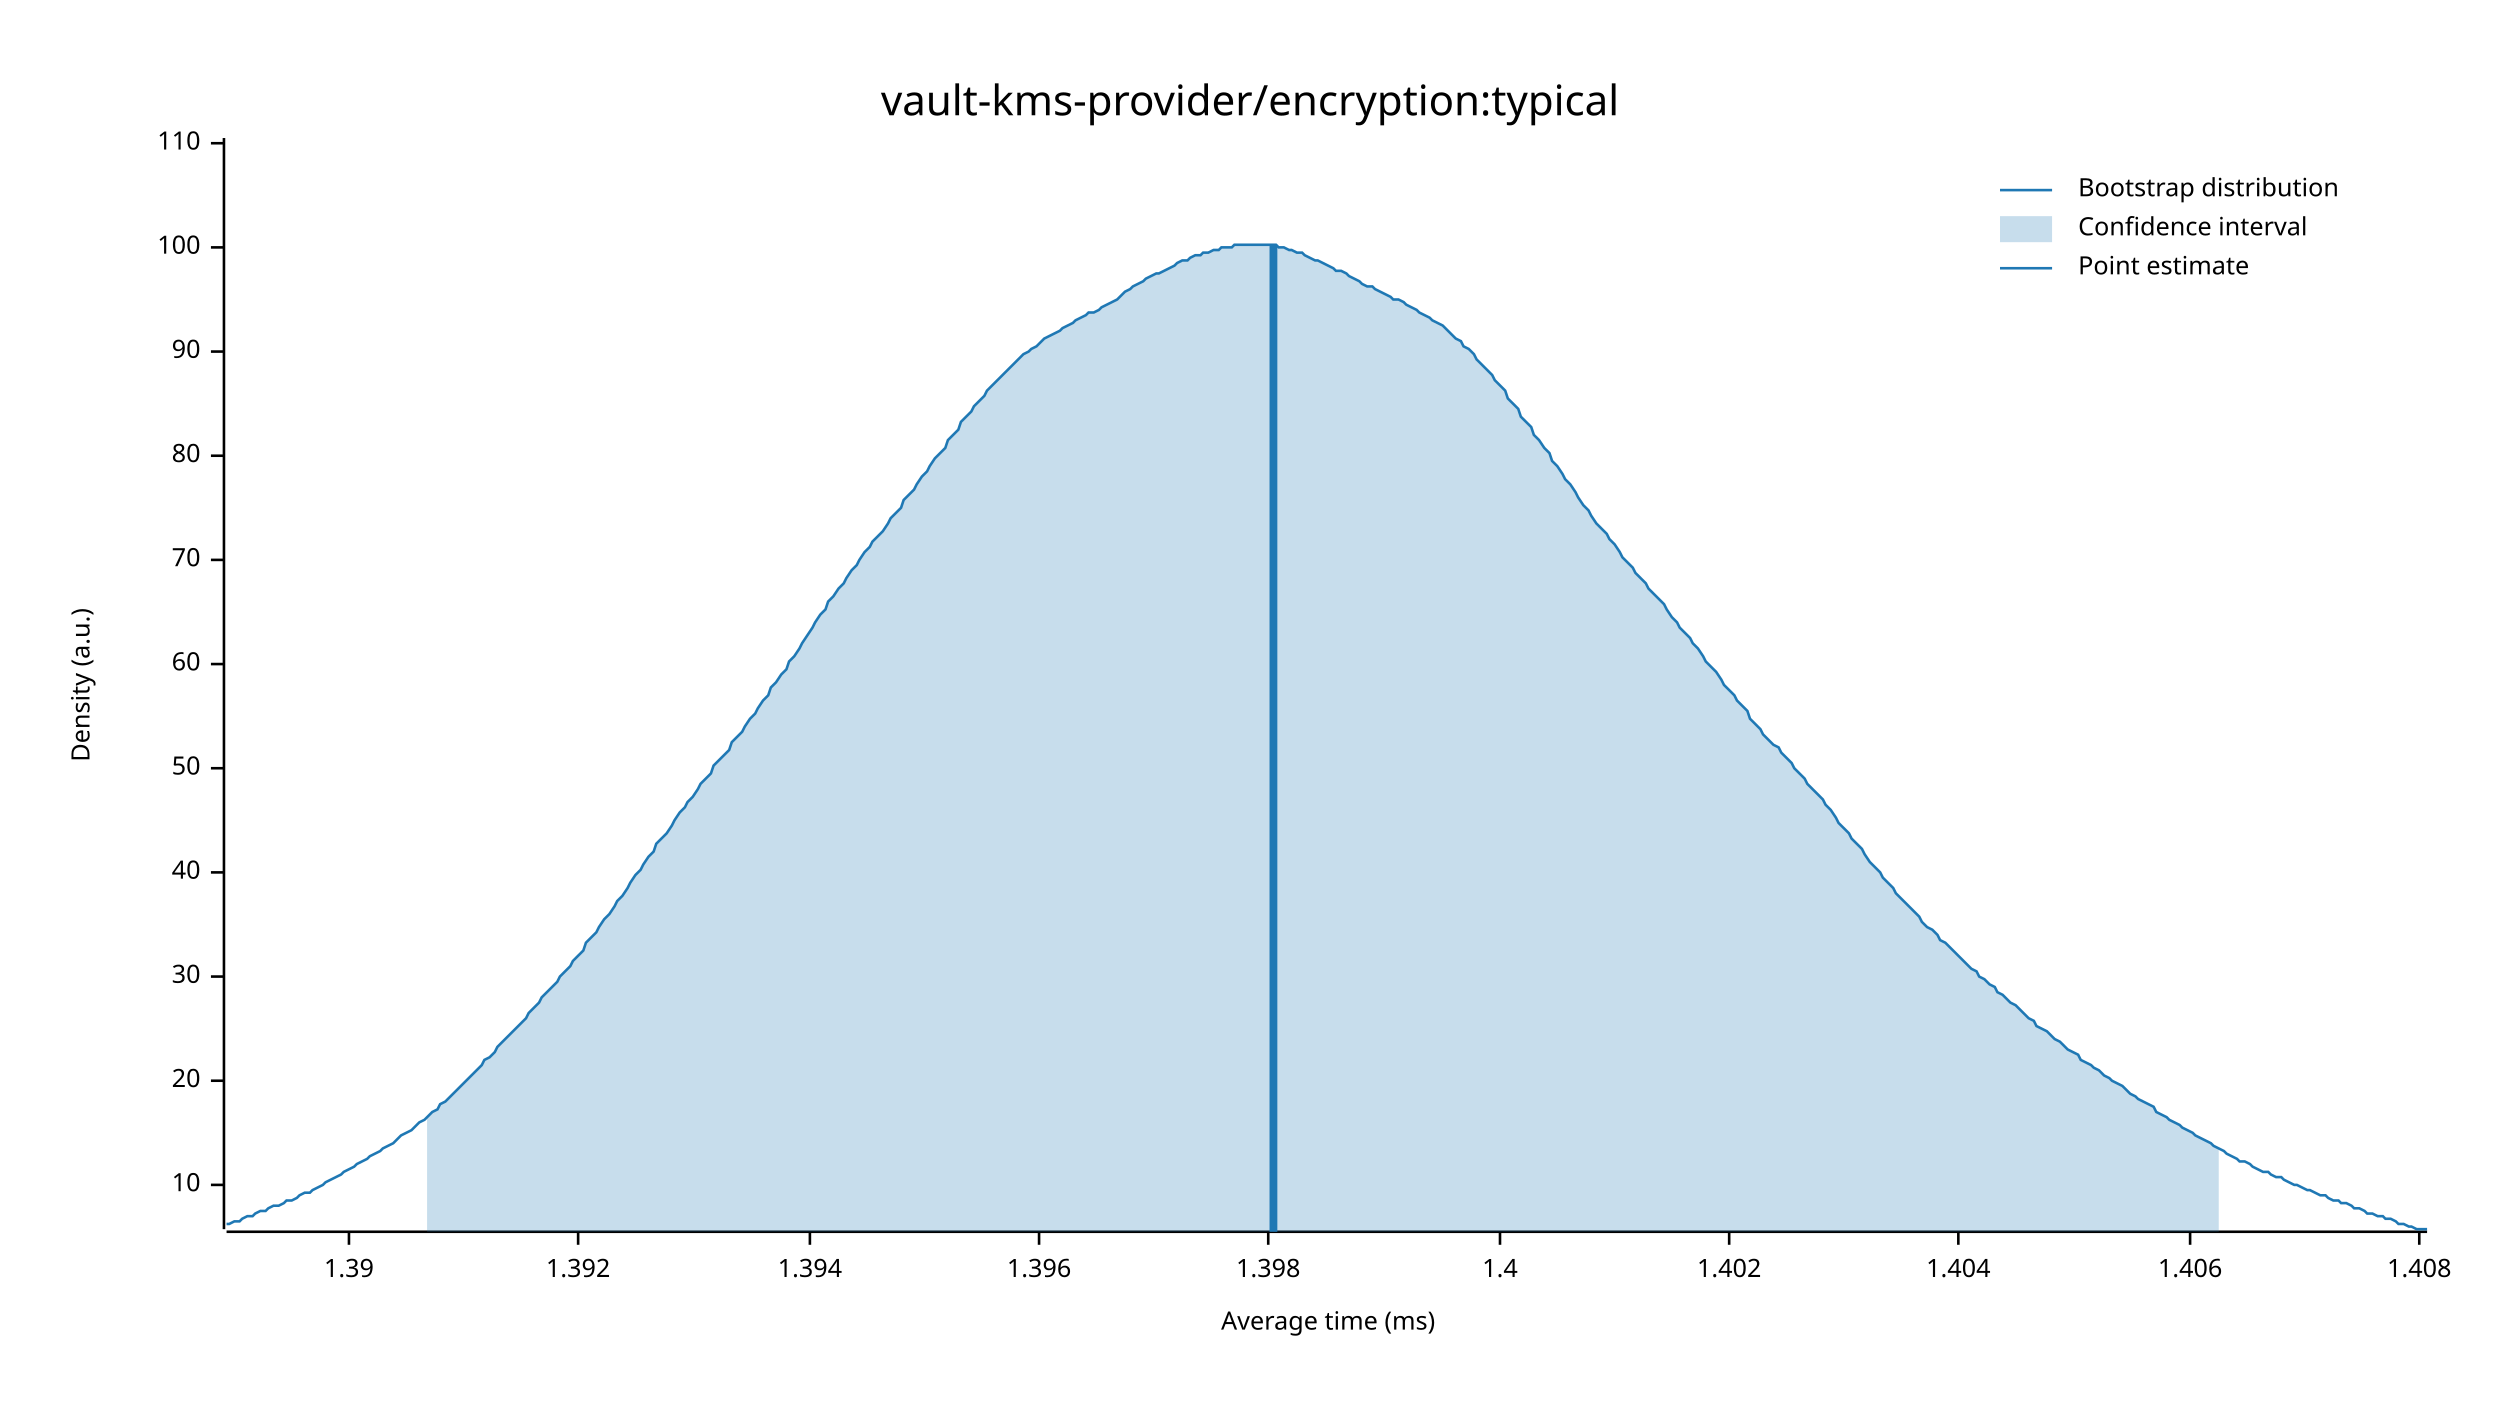
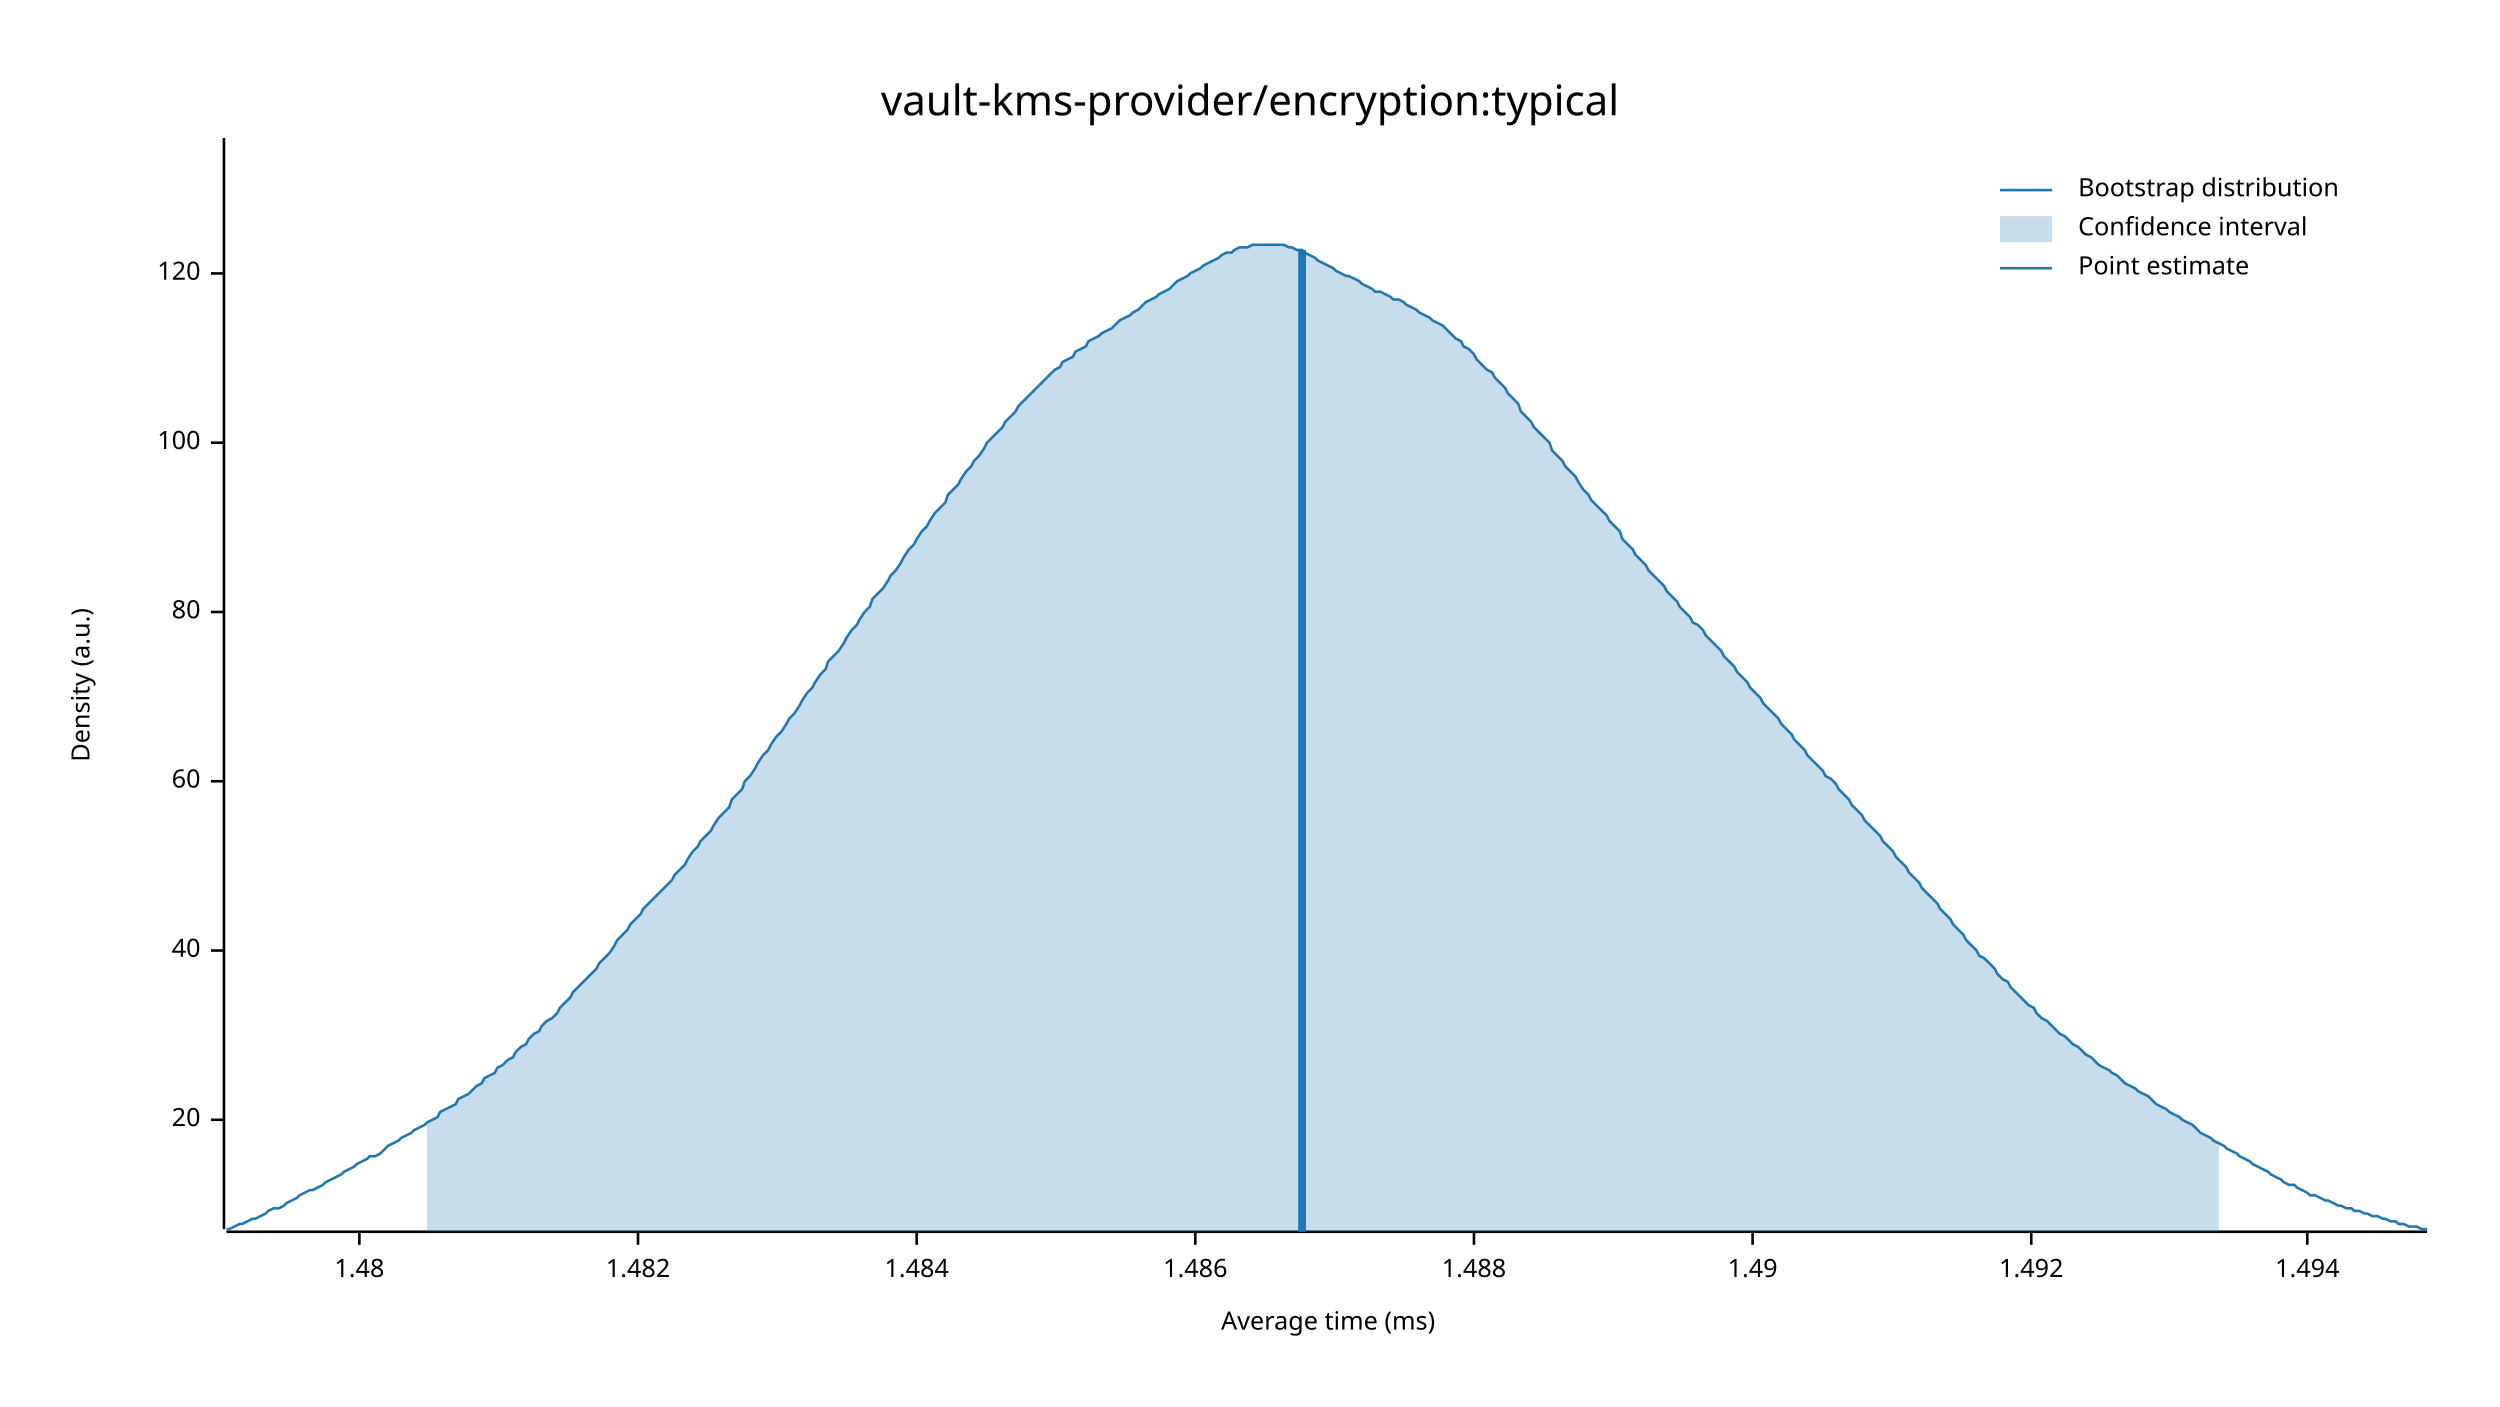
<svg xmlns="http://www.w3.org/2000/svg" width="960" height="540" viewBox="0 0 960 540">
  <text x="480" y="32" dy="0.76em" text-anchor="middle" font-family="sans-serif" font-size="16.129" opacity="1" fill="#000000">
vault-kms-provider/encryption:typical
</text>
  <text x="27" y="263" dy="0.76em" text-anchor="middle" font-family="sans-serif" font-size="9.677" opacity="1" fill="#000000" transform="rotate(270, 27, 263)">
Density (a.u.)
</text>
  <text x="510" y="513" dy="-0.5ex" text-anchor="middle" font-family="sans-serif" font-size="9.677" opacity="1" fill="#000000">
Average time (ms)
</text>
  <polyline fill="none" opacity="1" stroke="#000000" stroke-width="1" points="86,53 86,472 " />
-   <text x="77" y="455" dy="0.5ex" text-anchor="end" font-family="sans-serif" font-size="9.677" opacity="1" fill="#000000">
- 10
- </text>
-   <polyline fill="none" opacity="1" stroke="#000000" stroke-width="1" points="81,455 86,455 " />
-   <text x="77" y="415" dy="0.5ex" text-anchor="end" font-family="sans-serif" font-size="9.677" opacity="1" fill="#000000">
+   <text x="77" y="430" dy="0.5ex" text-anchor="end" font-family="sans-serif" font-size="9.677" opacity="1" fill="#000000">
20
</text>
-   <polyline fill="none" opacity="1" stroke="#000000" stroke-width="1" points="81,415 86,415 " />
-   <text x="77" y="375" dy="0.5ex" text-anchor="end" font-family="sans-serif" font-size="9.677" opacity="1" fill="#000000">
- 30
- </text>
-   <polyline fill="none" opacity="1" stroke="#000000" stroke-width="1" points="81,375 86,375 " />
-   <text x="77" y="335" dy="0.5ex" text-anchor="end" font-family="sans-serif" font-size="9.677" opacity="1" fill="#000000">
+   <polyline fill="none" opacity="1" stroke="#000000" stroke-width="1" points="81,430 86,430 " />
+   <text x="77" y="365" dy="0.5ex" text-anchor="end" font-family="sans-serif" font-size="9.677" opacity="1" fill="#000000">
40
</text>
-   <polyline fill="none" opacity="1" stroke="#000000" stroke-width="1" points="81,335 86,335 " />
-   <text x="77" y="295" dy="0.5ex" text-anchor="end" font-family="sans-serif" font-size="9.677" opacity="1" fill="#000000">
- 50
- </text>
-   <polyline fill="none" opacity="1" stroke="#000000" stroke-width="1" points="81,295 86,295 " />
-   <text x="77" y="255" dy="0.5ex" text-anchor="end" font-family="sans-serif" font-size="9.677" opacity="1" fill="#000000">
+   <polyline fill="none" opacity="1" stroke="#000000" stroke-width="1" points="81,365 86,365 " />
+   <text x="77" y="300" dy="0.5ex" text-anchor="end" font-family="sans-serif" font-size="9.677" opacity="1" fill="#000000">
60
</text>
-   <polyline fill="none" opacity="1" stroke="#000000" stroke-width="1" points="81,255 86,255 " />
-   <text x="77" y="215" dy="0.5ex" text-anchor="end" font-family="sans-serif" font-size="9.677" opacity="1" fill="#000000">
- 70
- </text>
-   <polyline fill="none" opacity="1" stroke="#000000" stroke-width="1" points="81,215 86,215 " />
-   <text x="77" y="175" dy="0.5ex" text-anchor="end" font-family="sans-serif" font-size="9.677" opacity="1" fill="#000000">
+   <polyline fill="none" opacity="1" stroke="#000000" stroke-width="1" points="81,300 86,300 " />
+   <text x="77" y="235" dy="0.5ex" text-anchor="end" font-family="sans-serif" font-size="9.677" opacity="1" fill="#000000">
80
</text>
-   <polyline fill="none" opacity="1" stroke="#000000" stroke-width="1" points="81,175 86,175 " />
-   <text x="77" y="135" dy="0.5ex" text-anchor="end" font-family="sans-serif" font-size="9.677" opacity="1" fill="#000000">
- 90
- </text>
-   <polyline fill="none" opacity="1" stroke="#000000" stroke-width="1" points="81,135 86,135 " />
-   <text x="77" y="95" dy="0.5ex" text-anchor="end" font-family="sans-serif" font-size="9.677" opacity="1" fill="#000000">
+   <polyline fill="none" opacity="1" stroke="#000000" stroke-width="1" points="81,235 86,235 " />
+   <text x="77" y="170" dy="0.5ex" text-anchor="end" font-family="sans-serif" font-size="9.677" opacity="1" fill="#000000">
100
</text>
-   <polyline fill="none" opacity="1" stroke="#000000" stroke-width="1" points="81,95 86,95 " />
-   <text x="77" y="55" dy="0.5ex" text-anchor="end" font-family="sans-serif" font-size="9.677" opacity="1" fill="#000000">
- 110
+   <polyline fill="none" opacity="1" stroke="#000000" stroke-width="1" points="81,170 86,170 " />
+   <text x="77" y="105" dy="0.5ex" text-anchor="end" font-family="sans-serif" font-size="9.677" opacity="1" fill="#000000">
+ 120
</text>
-   <polyline fill="none" opacity="1" stroke="#000000" stroke-width="1" points="81,55 86,55 " />
+   <polyline fill="none" opacity="1" stroke="#000000" stroke-width="1" points="81,105 86,105 " />
  <polyline fill="none" opacity="1" stroke="#000000" stroke-width="1" points="87,473 932,473 " />
-   <text x="134" y="483" dy="0.76em" text-anchor="middle" font-family="sans-serif" font-size="9.677" opacity="1" fill="#000000">
- 1.39
+   <text x="138" y="483" dy="0.76em" text-anchor="middle" font-family="sans-serif" font-size="9.677" opacity="1" fill="#000000">
+ 1.48
</text>
-   <polyline fill="none" opacity="1" stroke="#000000" stroke-width="1" points="134,473 134,478 " />
-   <text x="222" y="483" dy="0.76em" text-anchor="middle" font-family="sans-serif" font-size="9.677" opacity="1" fill="#000000">
- 1.392
+   <polyline fill="none" opacity="1" stroke="#000000" stroke-width="1" points="138,473 138,478 " />
+   <text x="245" y="483" dy="0.76em" text-anchor="middle" font-family="sans-serif" font-size="9.677" opacity="1" fill="#000000">
+ 1.482
</text>
-   <polyline fill="none" opacity="1" stroke="#000000" stroke-width="1" points="222,473 222,478 " />
-   <text x="311" y="483" dy="0.76em" text-anchor="middle" font-family="sans-serif" font-size="9.677" opacity="1" fill="#000000">
- 1.394
+   <polyline fill="none" opacity="1" stroke="#000000" stroke-width="1" points="245,473 245,478 " />
+   <text x="352" y="483" dy="0.76em" text-anchor="middle" font-family="sans-serif" font-size="9.677" opacity="1" fill="#000000">
+ 1.484
</text>
-   <polyline fill="none" opacity="1" stroke="#000000" stroke-width="1" points="311,473 311,478 " />
-   <text x="399" y="483" dy="0.76em" text-anchor="middle" font-family="sans-serif" font-size="9.677" opacity="1" fill="#000000">
- 1.396
+   <polyline fill="none" opacity="1" stroke="#000000" stroke-width="1" points="352,473 352,478 " />
+   <text x="459" y="483" dy="0.76em" text-anchor="middle" font-family="sans-serif" font-size="9.677" opacity="1" fill="#000000">
+ 1.486
</text>
-   <polyline fill="none" opacity="1" stroke="#000000" stroke-width="1" points="399,473 399,478 " />
-   <text x="487" y="483" dy="0.76em" text-anchor="middle" font-family="sans-serif" font-size="9.677" opacity="1" fill="#000000">
- 1.398
+   <polyline fill="none" opacity="1" stroke="#000000" stroke-width="1" points="459,473 459,478 " />
+   <text x="566" y="483" dy="0.76em" text-anchor="middle" font-family="sans-serif" font-size="9.677" opacity="1" fill="#000000">
+ 1.488
</text>
-   <polyline fill="none" opacity="1" stroke="#000000" stroke-width="1" points="487,473 487,478 " />
-   <text x="576" y="483" dy="0.76em" text-anchor="middle" font-family="sans-serif" font-size="9.677" opacity="1" fill="#000000">
- 1.4
+   <polyline fill="none" opacity="1" stroke="#000000" stroke-width="1" points="566,473 566,478 " />
+   <text x="673" y="483" dy="0.76em" text-anchor="middle" font-family="sans-serif" font-size="9.677" opacity="1" fill="#000000">
+ 1.49
</text>
-   <polyline fill="none" opacity="1" stroke="#000000" stroke-width="1" points="576,473 576,478 " />
-   <text x="664" y="483" dy="0.76em" text-anchor="middle" font-family="sans-serif" font-size="9.677" opacity="1" fill="#000000">
- 1.402
+   <polyline fill="none" opacity="1" stroke="#000000" stroke-width="1" points="673,473 673,478 " />
+   <text x="780" y="483" dy="0.76em" text-anchor="middle" font-family="sans-serif" font-size="9.677" opacity="1" fill="#000000">
+ 1.492
</text>
-   <polyline fill="none" opacity="1" stroke="#000000" stroke-width="1" points="664,473 664,478 " />
-   <text x="752" y="483" dy="0.76em" text-anchor="middle" font-family="sans-serif" font-size="9.677" opacity="1" fill="#000000">
- 1.404
+   <polyline fill="none" opacity="1" stroke="#000000" stroke-width="1" points="780,473 780,478 " />
+   <text x="886" y="483" dy="0.76em" text-anchor="middle" font-family="sans-serif" font-size="9.677" opacity="1" fill="#000000">
+ 1.494
</text>
-   <polyline fill="none" opacity="1" stroke="#000000" stroke-width="1" points="752,473 752,478 " />
-   <text x="841" y="483" dy="0.76em" text-anchor="middle" font-family="sans-serif" font-size="9.677" opacity="1" fill="#000000">
- 1.406
- </text>
-   <polyline fill="none" opacity="1" stroke="#000000" stroke-width="1" points="841,473 841,478 " />
-   <text x="929" y="483" dy="0.76em" text-anchor="middle" font-family="sans-serif" font-size="9.677" opacity="1" fill="#000000">
- 1.408
- </text>
-   <polyline fill="none" opacity="1" stroke="#000000" stroke-width="1" points="929,473 929,478 " />
-   <polyline fill="none" opacity="1" stroke="#1F78B4" stroke-width="1" points="87,470 88,470 90,469 92,469 93,468 95,467 97,467 98,466 100,465 102,465 103,464 105,463 107,463 109,462 110,461 112,461 114,460 115,459 117,458 119,458 120,457 122,456 124,455 125,454 127,453 129,452 131,451 132,450 134,449 136,448 137,447 139,446 141,445 142,444 144,443 146,442 147,441 149,440 151,439 153,437 154,436 156,435 158,434 159,433 161,431 163,430 164,429 166,427 168,426 169,424 171,423 173,421 175,419 176,418 178,416 180,414 181,413 183,411 185,409 186,407 188,406 190,404 191,402 193,400 195,398 197,396 198,395 200,393 202,391 203,389 205,387 207,385 208,383 210,381 212,379 214,377 215,375 217,373 219,371 220,369 222,367 224,365 225,362 227,360 229,358 230,356 232,353 234,351 236,348 237,346 239,344 241,341 242,339 244,336 246,334 247,332 249,329 251,327 252,324 254,322 256,320 258,317 259,315 261,312 263,310 264,308 266,306 268,303 269,301 271,299 273,297 274,294 276,292 278,290 280,288 281,285 283,283 285,281 286,279 288,276 290,274 291,272 293,269 295,267 296,264 298,262 300,259 302,257 303,254 305,252 307,249 308,247 310,244 312,241 313,239 315,236 317,234 318,231 320,229 322,226 324,224 325,222 327,219 329,217 330,215 332,212 334,210 335,208 337,206 339,204 341,201 342,199 344,197 346,195 347,192 349,190 351,188 352,186 354,183 356,181 357,179 359,176 361,174 363,172 364,169 366,167 368,165 369,162 371,160 373,158 374,156 376,154 378,152 379,150 381,148 383,146 385,144 386,143 388,141 390,139 391,138 393,136 395,135 396,134 398,133 400,131 401,130 403,129 405,128 407,127 408,126 410,125 412,124 413,123 415,122 417,121 418,120 420,120 422,119 423,118 425,117 427,116 429,115 430,114 432,112 434,111 435,110 437,109 439,108 440,107 442,106 444,105 445,105 447,104 449,103 451,102 452,101 454,100 456,100 457,99 459,98 461,98 462,97 464,97 466,96 468,96 469,95 471,95 473,95 474,94 476,94 478,94 479,94 481,94 483,94 484,94 486,94 488,94 490,94 491,95 493,95 495,96 496,96 498,97 500,97 501,98 503,99 505,100 506,100 508,101 510,102 512,103 513,104 515,104 517,105 518,106 520,107 522,108 523,109 525,110 527,110 528,111 530,112 532,113 534,114 535,115 537,115 539,116 540,117 542,118 544,119 545,120 547,121 549,122 550,123 552,124 554,125 556,127 557,128 559,130 561,131 562,133 564,134 566,136 567,138 569,140 571,142 573,144 574,146 576,148 578,150 579,153 581,155 583,157 584,160 586,162 588,164 589,167 591,169 593,172 595,174 596,177 598,179 600,182 601,184 603,186 605,189 606,191 608,194 610,196 611,198 613,201 615,203 617,205 618,207 620,209 622,212 623,214 625,216 627,218 628,220 630,222 632,224 633,226 635,228 637,230 639,232 640,234 642,237 644,239 645,241 647,243 649,245 650,247 652,249 654,252 655,254 657,256 659,258 661,261 662,263 664,265 666,267 667,269 669,271 671,273 672,276 674,278 676,280 677,282 679,284 681,286 683,287 684,289 686,291 688,293 689,295 691,297 693,299 694,301 696,303 698,305 700,307 701,309 703,311 705,314 706,316 708,318 710,320 711,322 713,324 715,326 716,328 718,331 720,333 722,335 723,337 725,339 727,341 728,343 730,345 732,347 733,348 735,350 737,352 738,354 740,356 742,357 744,359 745,361 747,362 749,364 750,365 752,367 754,369 755,370 757,372 759,373 760,375 762,376 764,378 766,379 767,381 769,382 771,384 772,385 774,386 776,388 777,389 779,391 781,392 782,394 784,395 786,396 788,398 789,399 791,400 793,402 794,403 796,404 798,405 799,407 801,408 803,409 804,410 806,411 808,413 810,414 811,415 813,416 815,417 816,418 818,420 820,421 821,422 823,423 825,424 827,425 828,427 830,428 832,429 833,430 835,431 837,432 838,433 840,434 842,435 843,436 845,437 847,438 849,439 850,440 852,441 854,442 855,443 857,444 859,445 860,446 862,446 864,447 865,448 867,449 869,450 871,450 872,451 874,452 876,452 877,453 879,454 881,455 882,455 884,456 886,457 887,457 889,458 891,459 893,459 894,460 896,461 898,461 899,462 901,462 903,463 904,464 906,464 908,465 909,466 911,466 913,467 915,467 916,468 918,468 920,469 921,470 923,470 925,471 926,471 928,472 930,472 932,472 " />
-   <polygon opacity="0.25" fill="#1F78B4" points="164,429 166,427 168,426 169,424 171,423 173,421 175,419 176,418 178,416 180,414 181,413 183,411 185,409 186,407 188,406 190,404 191,402 193,400 195,398 197,396 198,395 200,393 202,391 203,389 205,387 207,385 208,383 210,381 212,379 214,377 215,375 217,373 219,371 220,369 222,367 224,365 225,362 227,360 229,358 230,356 232,353 234,351 236,348 237,346 239,344 241,341 242,339 244,336 246,334 247,332 249,329 251,327 252,324 254,322 256,320 258,317 259,315 261,312 263,310 264,308 266,306 268,303 269,301 271,299 273,297 274,294 276,292 278,290 280,288 281,285 283,283 285,281 286,279 288,276 290,274 291,272 293,269 295,267 296,264 298,262 300,259 302,257 303,254 305,252 307,249 308,247 310,244 312,241 313,239 315,236 317,234 318,231 320,229 322,226 324,224 325,222 327,219 329,217 330,215 332,212 334,210 335,208 337,206 339,204 341,201 342,199 344,197 346,195 347,192 349,190 351,188 352,186 354,183 356,181 357,179 359,176 361,174 363,172 364,169 366,167 368,165 369,162 371,160 373,158 374,156 376,154 378,152 379,150 381,148 383,146 385,144 386,143 388,141 390,139 391,138 393,136 395,135 396,134 398,133 400,131 401,130 403,129 405,128 407,127 408,126 410,125 412,124 413,123 415,122 417,121 418,120 420,120 422,119 423,118 425,117 427,116 429,115 430,114 432,112 434,111 435,110 437,109 439,108 440,107 442,106 444,105 445,105 447,104 449,103 451,102 452,101 454,100 456,100 457,99 459,98 461,98 462,97 464,97 466,96 468,96 469,95 471,95 473,95 474,94 476,94 478,94 479,94 481,94 483,94 484,94 486,94 488,94 490,94 491,95 493,95 495,96 496,96 498,97 500,97 501,98 503,99 505,100 506,100 508,101 510,102 512,103 513,104 515,104 517,105 518,106 520,107 522,108 523,109 525,110 527,110 528,111 530,112 532,113 534,114 535,115 537,115 539,116 540,117 542,118 544,119 545,120 547,121 549,122 550,123 552,124 554,125 556,127 557,128 559,130 561,131 562,133 564,134 566,136 567,138 569,140 571,142 573,144 574,146 576,148 578,150 579,153 581,155 583,157 584,160 586,162 588,164 589,167 591,169 593,172 595,174 596,177 598,179 600,182 601,184 603,186 605,189 606,191 608,194 610,196 611,198 613,201 615,203 617,205 618,207 620,209 622,212 623,214 625,216 627,218 628,220 630,222 632,224 633,226 635,228 637,230 639,232 640,234 642,237 644,239 645,241 647,243 649,245 650,247 652,249 654,252 655,254 657,256 659,258 661,261 662,263 664,265 666,267 667,269 669,271 671,273 672,276 674,278 676,280 677,282 679,284 681,286 683,287 684,289 686,291 688,293 689,295 691,297 693,299 694,301 696,303 698,305 700,307 701,309 703,311 705,314 706,316 708,318 710,320 711,322 713,324 715,326 716,328 718,331 720,333 722,335 723,337 725,339 727,341 728,343 730,345 732,347 733,348 735,350 737,352 738,354 740,356 742,357 744,359 745,361 747,362 749,364 750,365 752,367 754,369 755,370 757,372 759,373 760,375 762,376 764,378 766,379 767,381 769,382 771,384 772,385 774,386 776,388 777,389 779,391 781,392 782,394 784,395 786,396 788,398 789,399 791,400 793,402 794,403 796,404 798,405 799,407 801,408 803,409 804,410 806,411 808,413 810,414 811,415 813,416 815,417 816,418 818,420 820,421 821,422 823,423 825,424 827,425 828,427 830,428 832,429 833,430 835,431 837,432 838,433 840,434 842,435 843,436 845,437 847,438 849,439 850,440 852,441 852,473 164,473 " />
-   <polyline fill="none" opacity="1" stroke="#1F78B4" stroke-width="3" points="489,473 489,94 " />
+   <polyline fill="none" opacity="1" stroke="#000000" stroke-width="1" points="886,473 886,478 " />
+   <polyline fill="none" opacity="1" stroke="#1F78B4" stroke-width="1" points="87,472 88,472 90,471 92,470 93,470 95,469 97,468 98,468 100,467 102,466 103,465 105,464 107,464 109,463 110,462 112,461 114,460 115,459 117,458 119,457 120,457 122,456 124,455 125,454 127,453 129,452 131,451 132,450 134,449 136,448 137,447 139,446 141,445 142,444 144,444 146,443 147,442 149,440 151,439 153,438 154,437 156,436 158,435 159,434 161,433 163,432 164,431 166,430 168,429 169,427 171,426 173,425 175,424 176,422 178,421 180,420 181,419 183,417 185,416 186,414 188,413 190,412 191,410 193,409 195,407 197,406 198,404 200,402 202,401 203,399 205,397 207,396 208,394 210,392 212,391 214,389 215,387 217,385 219,383 220,381 222,379 224,377 225,376 227,374 229,372 230,370 232,368 234,366 236,363 237,361 239,359 241,357 242,355 244,353 246,351 247,349 249,347 251,345 252,344 254,342 256,340 258,338 259,336 261,334 263,332 264,330 266,327 268,325 269,323 271,321 273,319 274,317 276,314 278,312 280,310 281,307 283,305 285,303 286,300 288,298 290,295 291,293 293,290 295,288 296,286 298,283 300,281 302,278 303,276 305,274 307,271 308,269 310,266 312,264 313,262 315,259 317,257 318,254 320,252 322,250 324,247 325,245 327,242 329,240 330,238 332,235 334,233 335,230 337,228 339,226 341,223 342,221 344,219 346,216 347,214 349,211 351,209 352,207 354,204 356,202 357,200 359,197 361,195 363,193 364,190 366,188 368,186 369,184 371,181 373,179 374,177 376,175 378,172 379,170 381,168 383,166 385,164 386,162 388,160 390,158 391,156 393,154 395,152 396,151 398,149 400,147 401,146 403,144 405,142 407,141 408,139 410,138 412,137 413,135 415,134 417,133 418,131 420,130 422,129 423,128 425,127 427,126 429,124 430,123 432,122 434,121 435,120 437,119 439,117 440,116 442,115 444,114 445,113 447,112 449,111 451,109 452,108 454,107 456,106 457,105 459,104 461,103 462,102 464,101 466,100 468,99 469,98 471,97 473,97 474,96 476,95 478,95 479,95 481,94 483,94 484,94 486,94 488,94 490,94 491,94 493,94 495,95 496,95 498,96 500,96 501,97 503,98 505,99 506,100 508,101 510,102 512,103 513,104 515,105 517,106 518,106 520,107 522,108 523,109 525,110 527,111 528,112 530,112 532,113 534,114 535,115 537,115 539,116 540,117 542,118 544,119 545,120 547,121 549,122 550,123 552,124 554,125 556,127 557,128 559,130 561,131 562,133 564,134 566,136 567,138 569,140 571,142 573,143 574,145 576,147 578,149 579,151 581,153 583,155 584,158 586,160 588,162 589,164 591,166 593,168 595,170 596,173 598,175 600,177 601,179 603,181 605,183 606,185 608,188 610,190 611,192 613,194 615,196 617,198 618,200 620,202 622,204 623,207 625,209 627,211 628,213 630,215 632,217 633,219 635,221 637,223 639,225 640,227 642,229 644,231 645,233 647,235 649,237 650,239 652,240 654,242 655,244 657,246 659,248 661,250 662,252 664,254 666,256 667,258 669,260 671,262 672,264 674,266 676,268 677,270 679,272 681,274 683,276 684,278 686,280 688,282 689,284 691,286 693,288 694,290 696,292 698,294 700,296 701,298 703,299 705,301 706,303 708,305 710,307 711,309 713,311 715,313 716,315 718,317 720,319 722,321 723,323 725,325 727,327 728,329 730,331 732,333 733,335 735,337 737,339 738,341 740,343 742,345 744,347 745,349 747,351 749,353 750,355 752,357 754,359 755,361 757,363 759,365 760,367 762,368 764,370 766,372 767,374 769,376 771,377 772,379 774,381 776,383 777,384 779,386 781,387 782,389 784,391 786,392 788,394 789,395 791,397 793,398 794,399 796,401 798,402 799,403 801,405 803,406 804,407 806,409 808,410 810,411 811,412 813,413 815,415 816,416 818,417 820,418 821,419 823,420 825,421 827,423 828,424 830,425 832,426 833,427 835,428 837,429 838,430 840,431 842,432 843,433 845,435 847,436 849,437 850,438 852,439 854,440 855,441 857,442 859,443 860,444 862,445 864,446 865,447 867,448 869,449 871,450 872,451 874,452 876,453 877,454 879,455 881,455 882,456 884,457 886,458 887,459 889,459 891,460 893,461 894,461 896,462 898,463 899,463 901,464 903,464 904,465 906,465 908,466 909,466 911,467 913,467 915,468 916,468 918,469 920,469 921,470 923,470 925,471 926,471 928,471 930,472 932,472 " />
+   <polygon opacity="0.25" fill="#1F78B4" points="164,431 166,430 168,429 169,427 171,426 173,425 175,424 176,422 178,421 180,420 181,419 183,417 185,416 186,414 188,413 190,412 191,410 193,409 195,407 197,406 198,404 200,402 202,401 203,399 205,397 207,396 208,394 210,392 212,391 214,389 215,387 217,385 219,383 220,381 222,379 224,377 225,376 227,374 229,372 230,370 232,368 234,366 236,363 237,361 239,359 241,357 242,355 244,353 246,351 247,349 249,347 251,345 252,344 254,342 256,340 258,338 259,336 261,334 263,332 264,330 266,327 268,325 269,323 271,321 273,319 274,317 276,314 278,312 280,310 281,307 283,305 285,303 286,300 288,298 290,295 291,293 293,290 295,288 296,286 298,283 300,281 302,278 303,276 305,274 307,271 308,269 310,266 312,264 313,262 315,259 317,257 318,254 320,252 322,250 324,247 325,245 327,242 329,240 330,238 332,235 334,233 335,230 337,228 339,226 341,223 342,221 344,219 346,216 347,214 349,211 351,209 352,207 354,204 356,202 357,200 359,197 361,195 363,193 364,190 366,188 368,186 369,184 371,181 373,179 374,177 376,175 378,172 379,170 381,168 383,166 385,164 386,162 388,160 390,158 391,156 393,154 395,152 396,151 398,149 400,147 401,146 403,144 405,142 407,141 408,139 410,138 412,137 413,135 415,134 417,133 418,131 420,130 422,129 423,128 425,127 427,126 429,124 430,123 432,122 434,121 435,120 437,119 439,117 440,116 442,115 444,114 445,113 447,112 449,111 451,109 452,108 454,107 456,106 457,105 459,104 461,103 462,102 464,101 466,100 468,99 469,98 471,97 473,97 474,96 476,95 478,95 479,95 481,94 483,94 484,94 486,94 488,94 490,94 491,94 493,94 495,95 496,95 498,96 500,96 501,97 503,98 505,99 506,100 508,101 510,102 512,103 513,104 515,105 517,106 518,106 520,107 522,108 523,109 525,110 527,111 528,112 530,112 532,113 534,114 535,115 537,115 539,116 540,117 542,118 544,119 545,120 547,121 549,122 550,123 552,124 554,125 556,127 557,128 559,130 561,131 562,133 564,134 566,136 567,138 569,140 571,142 573,143 574,145 576,147 578,149 579,151 581,153 583,155 584,158 586,160 588,162 589,164 591,166 593,168 595,170 596,173 598,175 600,177 601,179 603,181 605,183 606,185 608,188 610,190 611,192 613,194 615,196 617,198 618,200 620,202 622,204 623,207 625,209 627,211 628,213 630,215 632,217 633,219 635,221 637,223 639,225 640,227 642,229 644,231 645,233 647,235 649,237 650,239 652,240 654,242 655,244 657,246 659,248 661,250 662,252 664,254 666,256 667,258 669,260 671,262 672,264 674,266 676,268 677,270 679,272 681,274 683,276 684,278 686,280 688,282 689,284 691,286 693,288 694,290 696,292 698,294 700,296 701,298 703,299 705,301 706,303 708,305 710,307 711,309 713,311 715,313 716,315 718,317 720,319 722,321 723,323 725,325 727,327 728,329 730,331 732,333 733,335 735,337 737,339 738,341 740,343 742,345 744,347 745,349 747,351 749,353 750,355 752,357 754,359 755,361 757,363 759,365 760,367 762,368 764,370 766,372 767,374 769,376 771,377 772,379 774,381 776,383 777,384 779,386 781,387 782,389 784,391 786,392 788,394 789,395 791,397 793,398 794,399 796,401 798,402 799,403 801,405 803,406 804,407 806,409 808,410 810,411 811,412 813,413 815,415 816,416 818,417 820,418 821,419 823,420 825,421 827,423 828,424 830,425 832,426 833,427 835,428 837,429 838,430 840,431 842,432 843,433 845,435 847,436 849,437 850,438 852,439 852,473 164,473 " />
+   <polyline fill="none" opacity="1" stroke="#1F78B4" stroke-width="3" points="500,473 500,96 " />
  <text x="798" y="68" dy="0.76em" text-anchor="start" font-family="sans-serif" font-size="9.677" opacity="1" fill="#000000">
Bootstrap distribution
</text>
  <text x="798" y="83" dy="0.76em" text-anchor="start" font-family="sans-serif" font-size="9.677" opacity="1" fill="#000000">
Confidence interval
</text>
  <text x="798" y="98" dy="0.76em" text-anchor="start" font-family="sans-serif" font-size="9.677" opacity="1" fill="#000000">
Point estimate
</text>
  <polyline fill="none" opacity="1" stroke="#1F78B4" stroke-width="1" points="768,73 788,73 " />
  <rect x="768" y="83" width="20" height="10" opacity="0.25" fill="#1F78B4" stroke="none" />
  <polyline fill="none" opacity="1" stroke="#1F78B4" stroke-width="1" points="768,103 788,103 " />
</svg>
